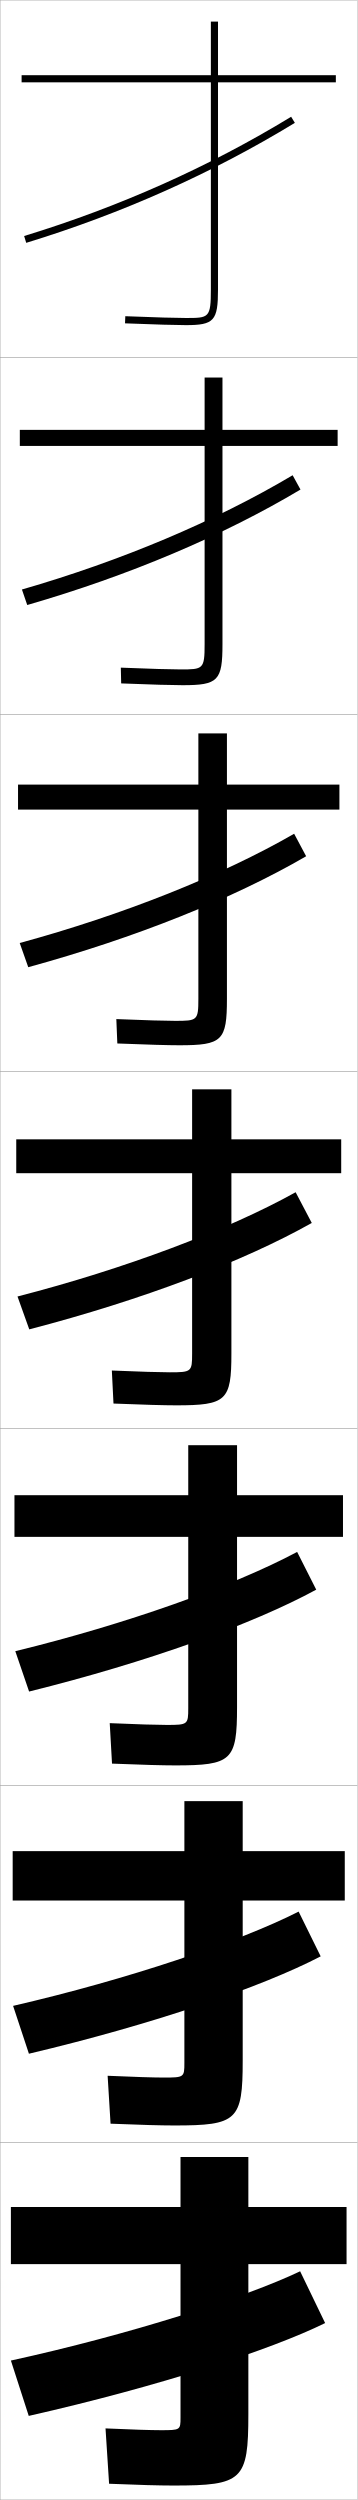
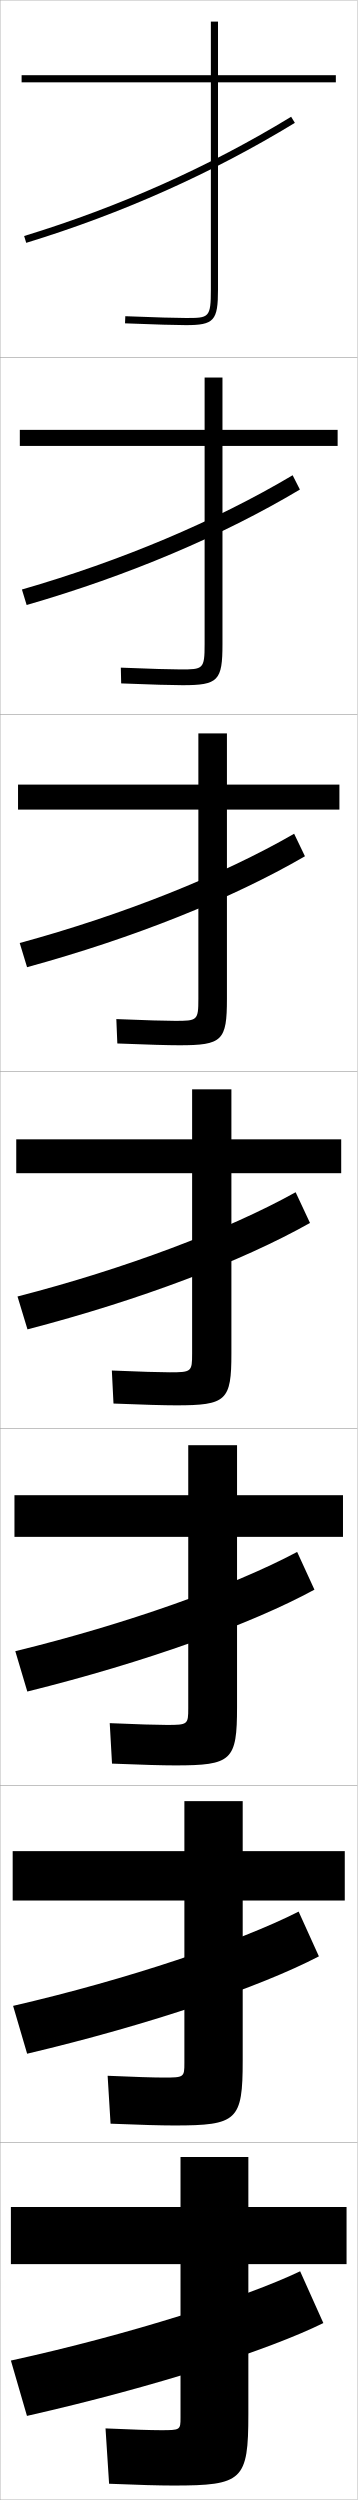
<svg xmlns="http://www.w3.org/2000/svg" width="100.1" height="700.1" viewBox="0 0 100.1 700.1" overflow="visible" enable-background="new 0 0 100.1 700.1" xml:space="preserve">
  <g id="glyphs">
    <g>
      <rect x="0.05" y="0.05" fill="none" stroke="#999999" stroke-width="0.1" width="100" height="100" />
      <rect x="0.05" y="100.05" fill="none" stroke="#999999" stroke-width="0.1" width="100" height="100" />
      <rect x="0.05" y="200.05" fill="none" stroke="#999999" stroke-width="0.1" width="100" height="100" />
      <rect x="0.05" y="300.05" fill="none" stroke="#999999" stroke-width="0.1" width="100" height="100" />
      <rect x="0.05" y="400.05" fill="none" stroke="#999999" stroke-width="0.1" width="100" height="100" />
      <rect x="0.05" y="500.05" fill="none" stroke="#999999" stroke-width="0.1" width="100" height="100" />
      <rect x="0.05" y="600.05" fill="none" stroke="#999999" stroke-width="0.1" width="100" height="100" />
    </g>
    <g>
      <path d="M6.757,66.094l0.586,1.912c26.841-8.218,52.151-19.523,75.228-33.603      l-1.041-1.707C58.596,46.688,33.438,57.925,6.757,66.094z" />
-       <path d="M6.139,165.086l1.488,4.344c28.437-8.223,54.782-19.364,76.522-32.336      l-2.2-4.006C60.289,145.966,33.889,157.073,6.139,165.086z" />
-       <path d="M5.521,264.079l2.391,6.775c30.033-8.228,57.412-19.204,77.818-31.068      l-3.36-6.305C61.983,245.246,34.339,256.22,5.521,264.079z" />
-       <path d="M4.903,363.071l3.293,9.207c31.63-8.233,60.043-19.044,79.113-29.802      l-4.52-8.604C63.677,344.525,34.79,355.368,4.903,363.071z" />
-       <path d="M4.285,462.397l3.862,11.305c33.226-8.238,62.674-18.884,80.409-28.534      l-5.347-10.569C65.37,444.138,35.24,454.85,4.285,462.397z" />
-       <path d="M3.667,561.724l4.431,13.402c34.823-8.243,65.305-18.724,81.705-27.268      l-6.173-12.534C67.063,543.751,35.69,554.331,3.667,561.724z" />
-       <path d="M3.05,661.05l5,15.5c36.419-8.248,67.936-18.563,83-26l-7-14.5      C68.757,643.363,36.141,653.812,3.05,661.05z" />
+       <path d="M6.139,165.086l1.322,4.344c28.437-8.223,54.782-19.364,76.522-32.336      l-2.034-4.006C60.289,145.966,33.889,157.073,6.139,165.086z" />
+       <path d="M5.521,264.079l2.057,6.775c30.033-8.228,57.413-19.204,77.818-31.068      l-3.027-6.305C61.983,245.246,34.339,256.22,5.521,264.079z" />
+       <path d="M4.903,363.071l2.793,9.207c31.63-8.233,60.043-19.044,79.113-29.802      l-4.02-8.604C63.677,344.525,34.79,355.368,4.903,363.071z" />
+       <path d="M4.285,462.397l3.362,11.305c33.227-8.238,62.674-18.884,80.409-28.534      l-4.846-10.569C65.37,444.138,35.24,454.85,4.285,462.397z" />
+       <path d="M3.667,561.724l3.931,13.402c34.823-8.243,65.305-18.724,81.705-27.268      l-5.673-12.534C67.063,543.751,35.69,554.331,3.667,561.724z" />
+       <path d="M3.05,661.05l4.5,15.5c36.419-8.248,67.936-18.563,83-26l-6.5-14.5      C68.757,643.363,36.141,653.812,3.05,661.05z" />
    </g>
    <g>
      <path d="M94.05,21.05h-33v-15h-2v15h-53v2h53v58c0,8-0.528,8-7,8      c-2.282,0-8.562-0.156-16.959-0.499l-0.082,1.998      c8.426,0.345,14.74,0.501,17.041,0.501c7.906,0,9-1.215,9-10v-58h33V21.05z" />
      <path d="M94.55,120.383h-32.25v-14.667h-5v14.667h-51.75v4.5h51.75v55.5      c0,7.032-0.406,7.083-6.75,7.083c-2.358,0-8.527-0.159-16.716-0.5      l0.099,4.416c8.392,0.344,14.64,0.5,17.201,0.5      c9.977,0,11.167-1.242,11.167-11.5v-55.5h32.25V120.383z" />
      <path d="M95.05,219.716h-31.5v-14.333h-8v14.333h-50.5v7h50.5v53      c0,6.063-0.284,6.167-6.5,6.167c-2.435,0-8.492-0.162-16.473-0.5l0.279,6.833      c8.358,0.343,14.54,0.5,17.361,0.5c12.046,0,13.333-1.27,13.333-13v-53      h31.5V219.716z" />
      <path d="M4.55,319.05v9.5h49.25v50.5c0,5.095-0.162,5.25-6.25,5.25      c-2.511,0-8.457-0.164-16.229-0.5l0.459,9.25c8.324,0.342,14.44,0.5,17.521,0.5      c14.117,0,15.5-1.297,15.5-14.5v-50.5h30.75v-9.5h-30.75v-14h-11v14H4.55z" />
      <path d="M96.05,418.716H66.383v-13.999H52.716v13.999H4.049v11.667h48.667v48      c0,4.547-0.129,4.667-6,4.667c-2.587,0-8.422-0.167-15.986-0.5l0.639,11.333      c8.291,0.341,14.341,0.5,17.68,0.5c15.882,0,17.333-1.338,17.333-16.333v-47.667      h29.667V418.716z" />
      <path d="M96.55,518.383H67.967v-14H51.633v14H3.55v13.834h48.083v45.5      c0,3.999-0.096,4.083-5.75,4.083c-2.664,0-8.387-0.169-15.743-0.5l0.82,13.417      c8.256,0.34,14.24,0.5,17.84,0.5c17.646,0,19.167-1.379,19.167-18.167v-44.833      h28.583V518.383z" />
      <path d="M69.55,604.05h-19v14h-47.5v16h47.5v43c0,3.451-0.062,3.5-5.5,3.5      c-2.74,0-8.352-0.172-15.5-0.5l1,15.5c8.223,0.339,14.141,0.5,18,0.5c19.411,0,21-1.419,21-20      v-42h27.5v-16h-27.5V604.05z" />
    </g>
  </g>
</svg>
